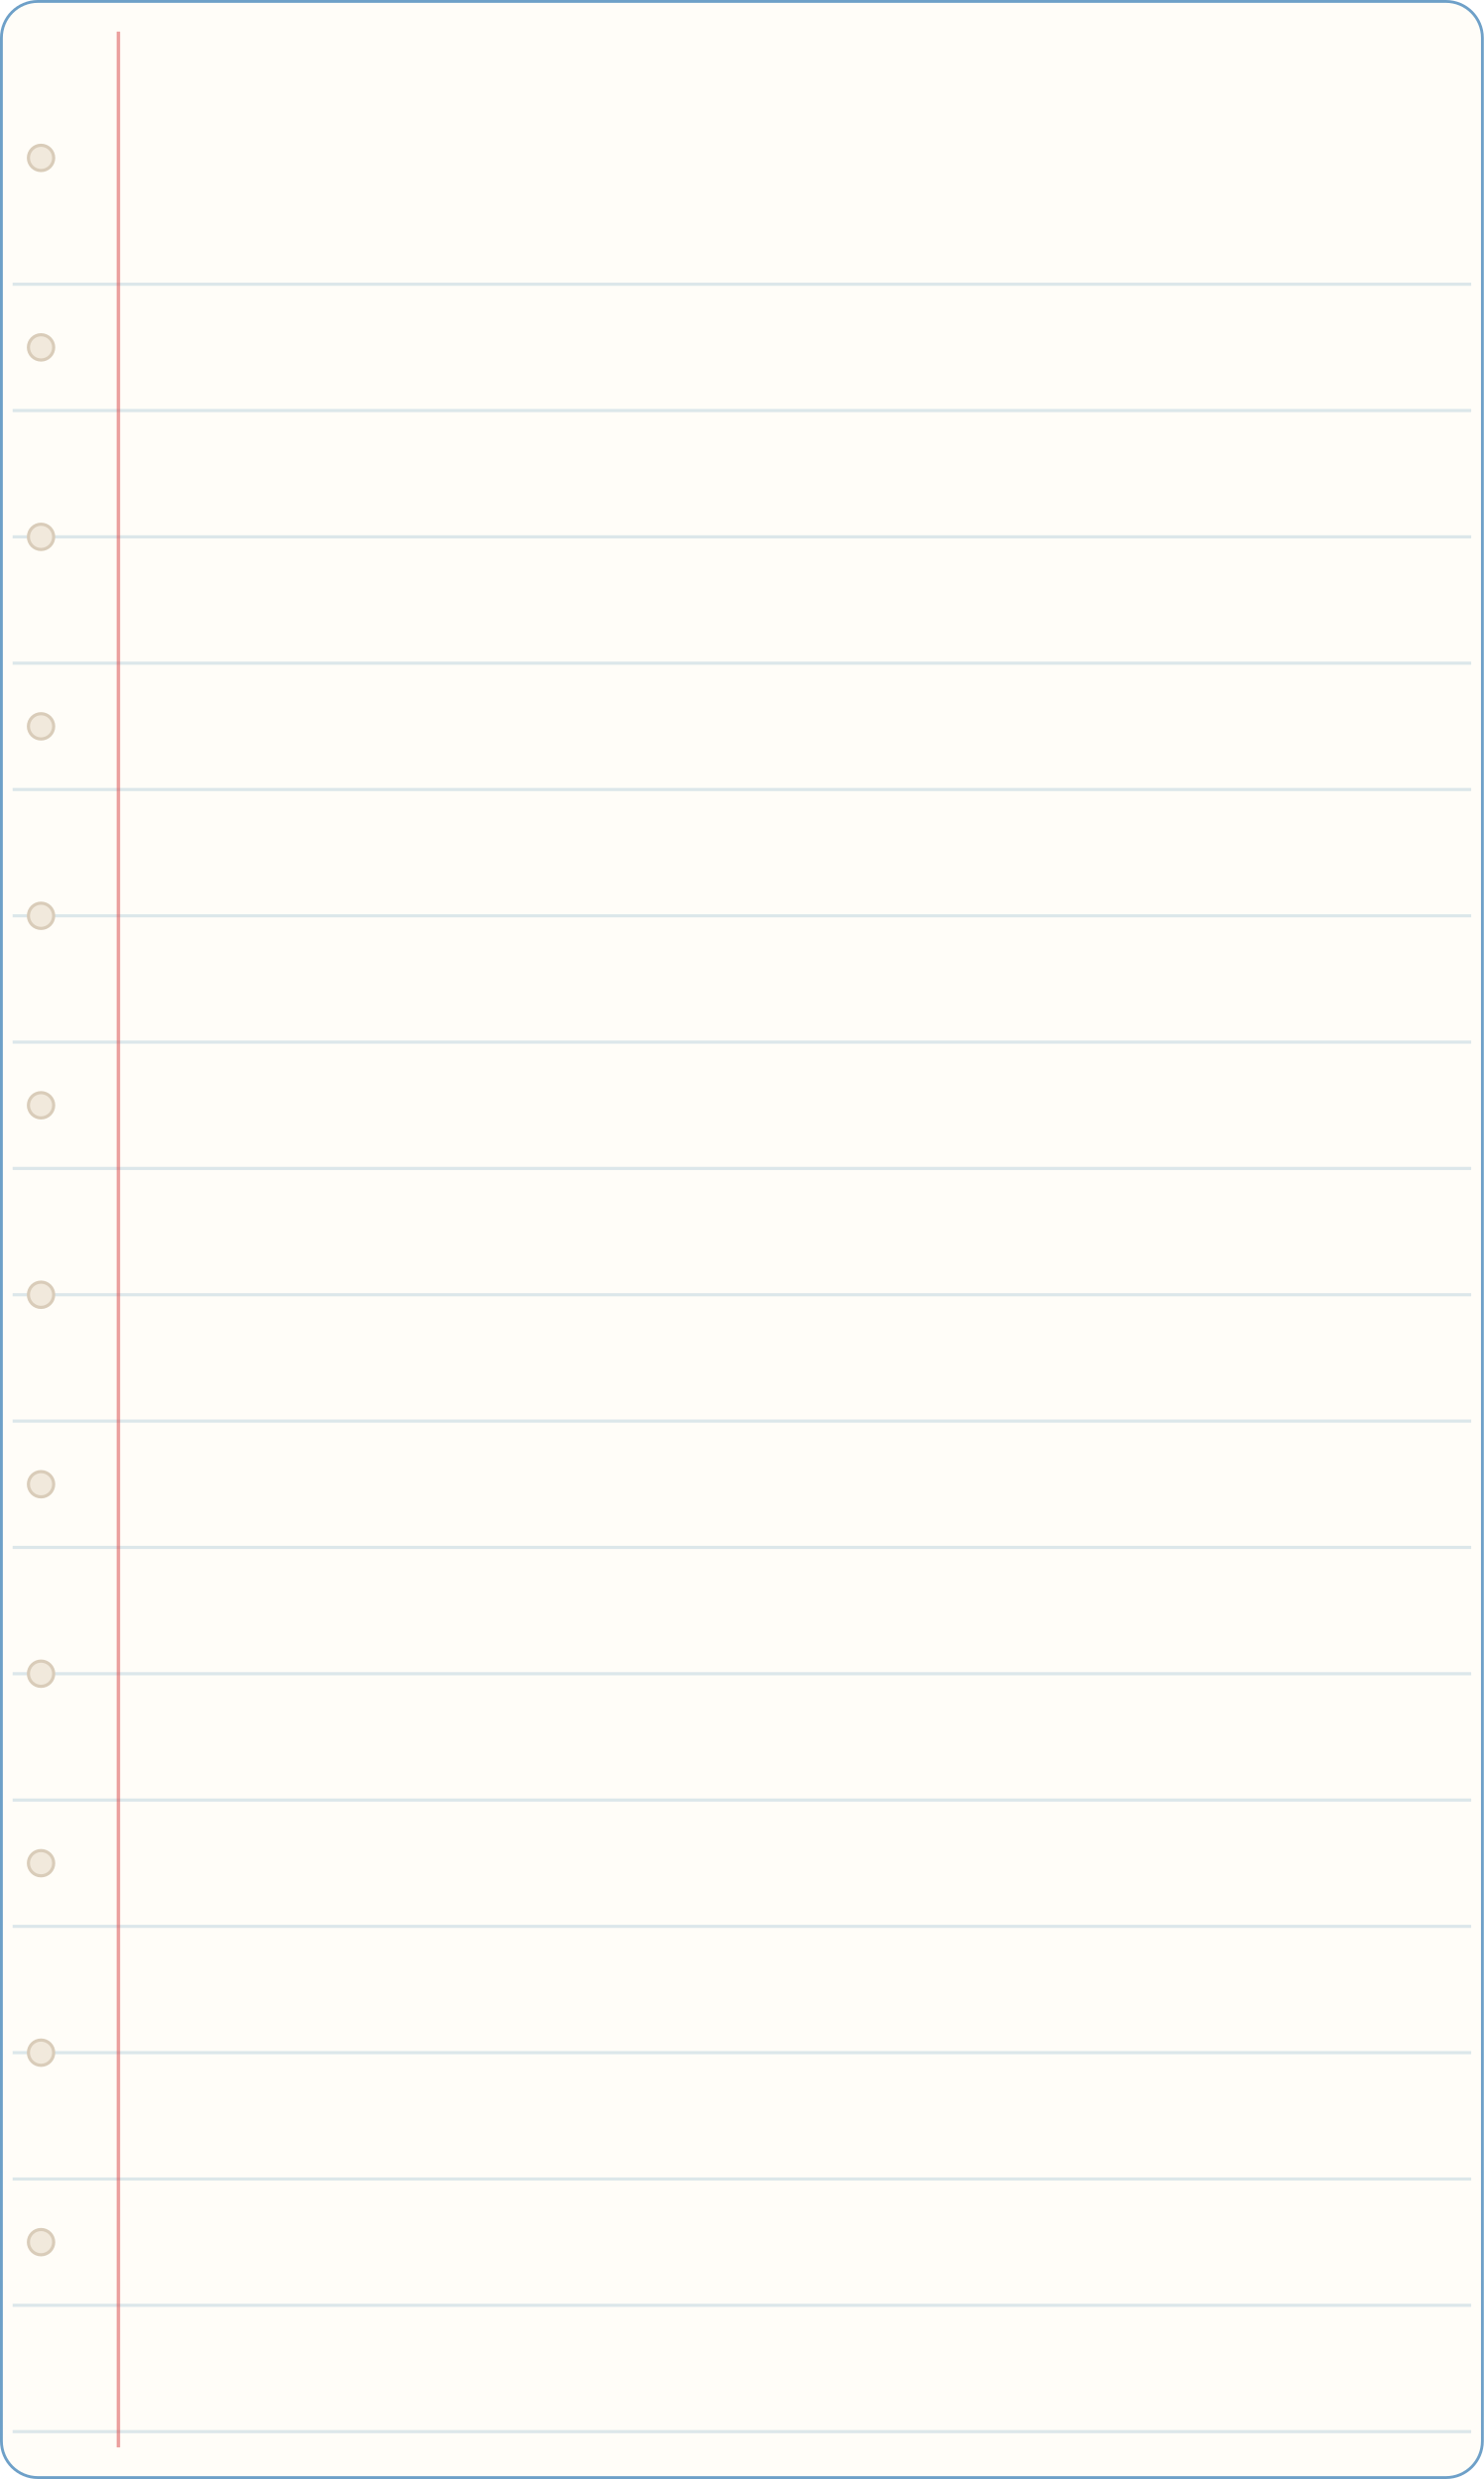
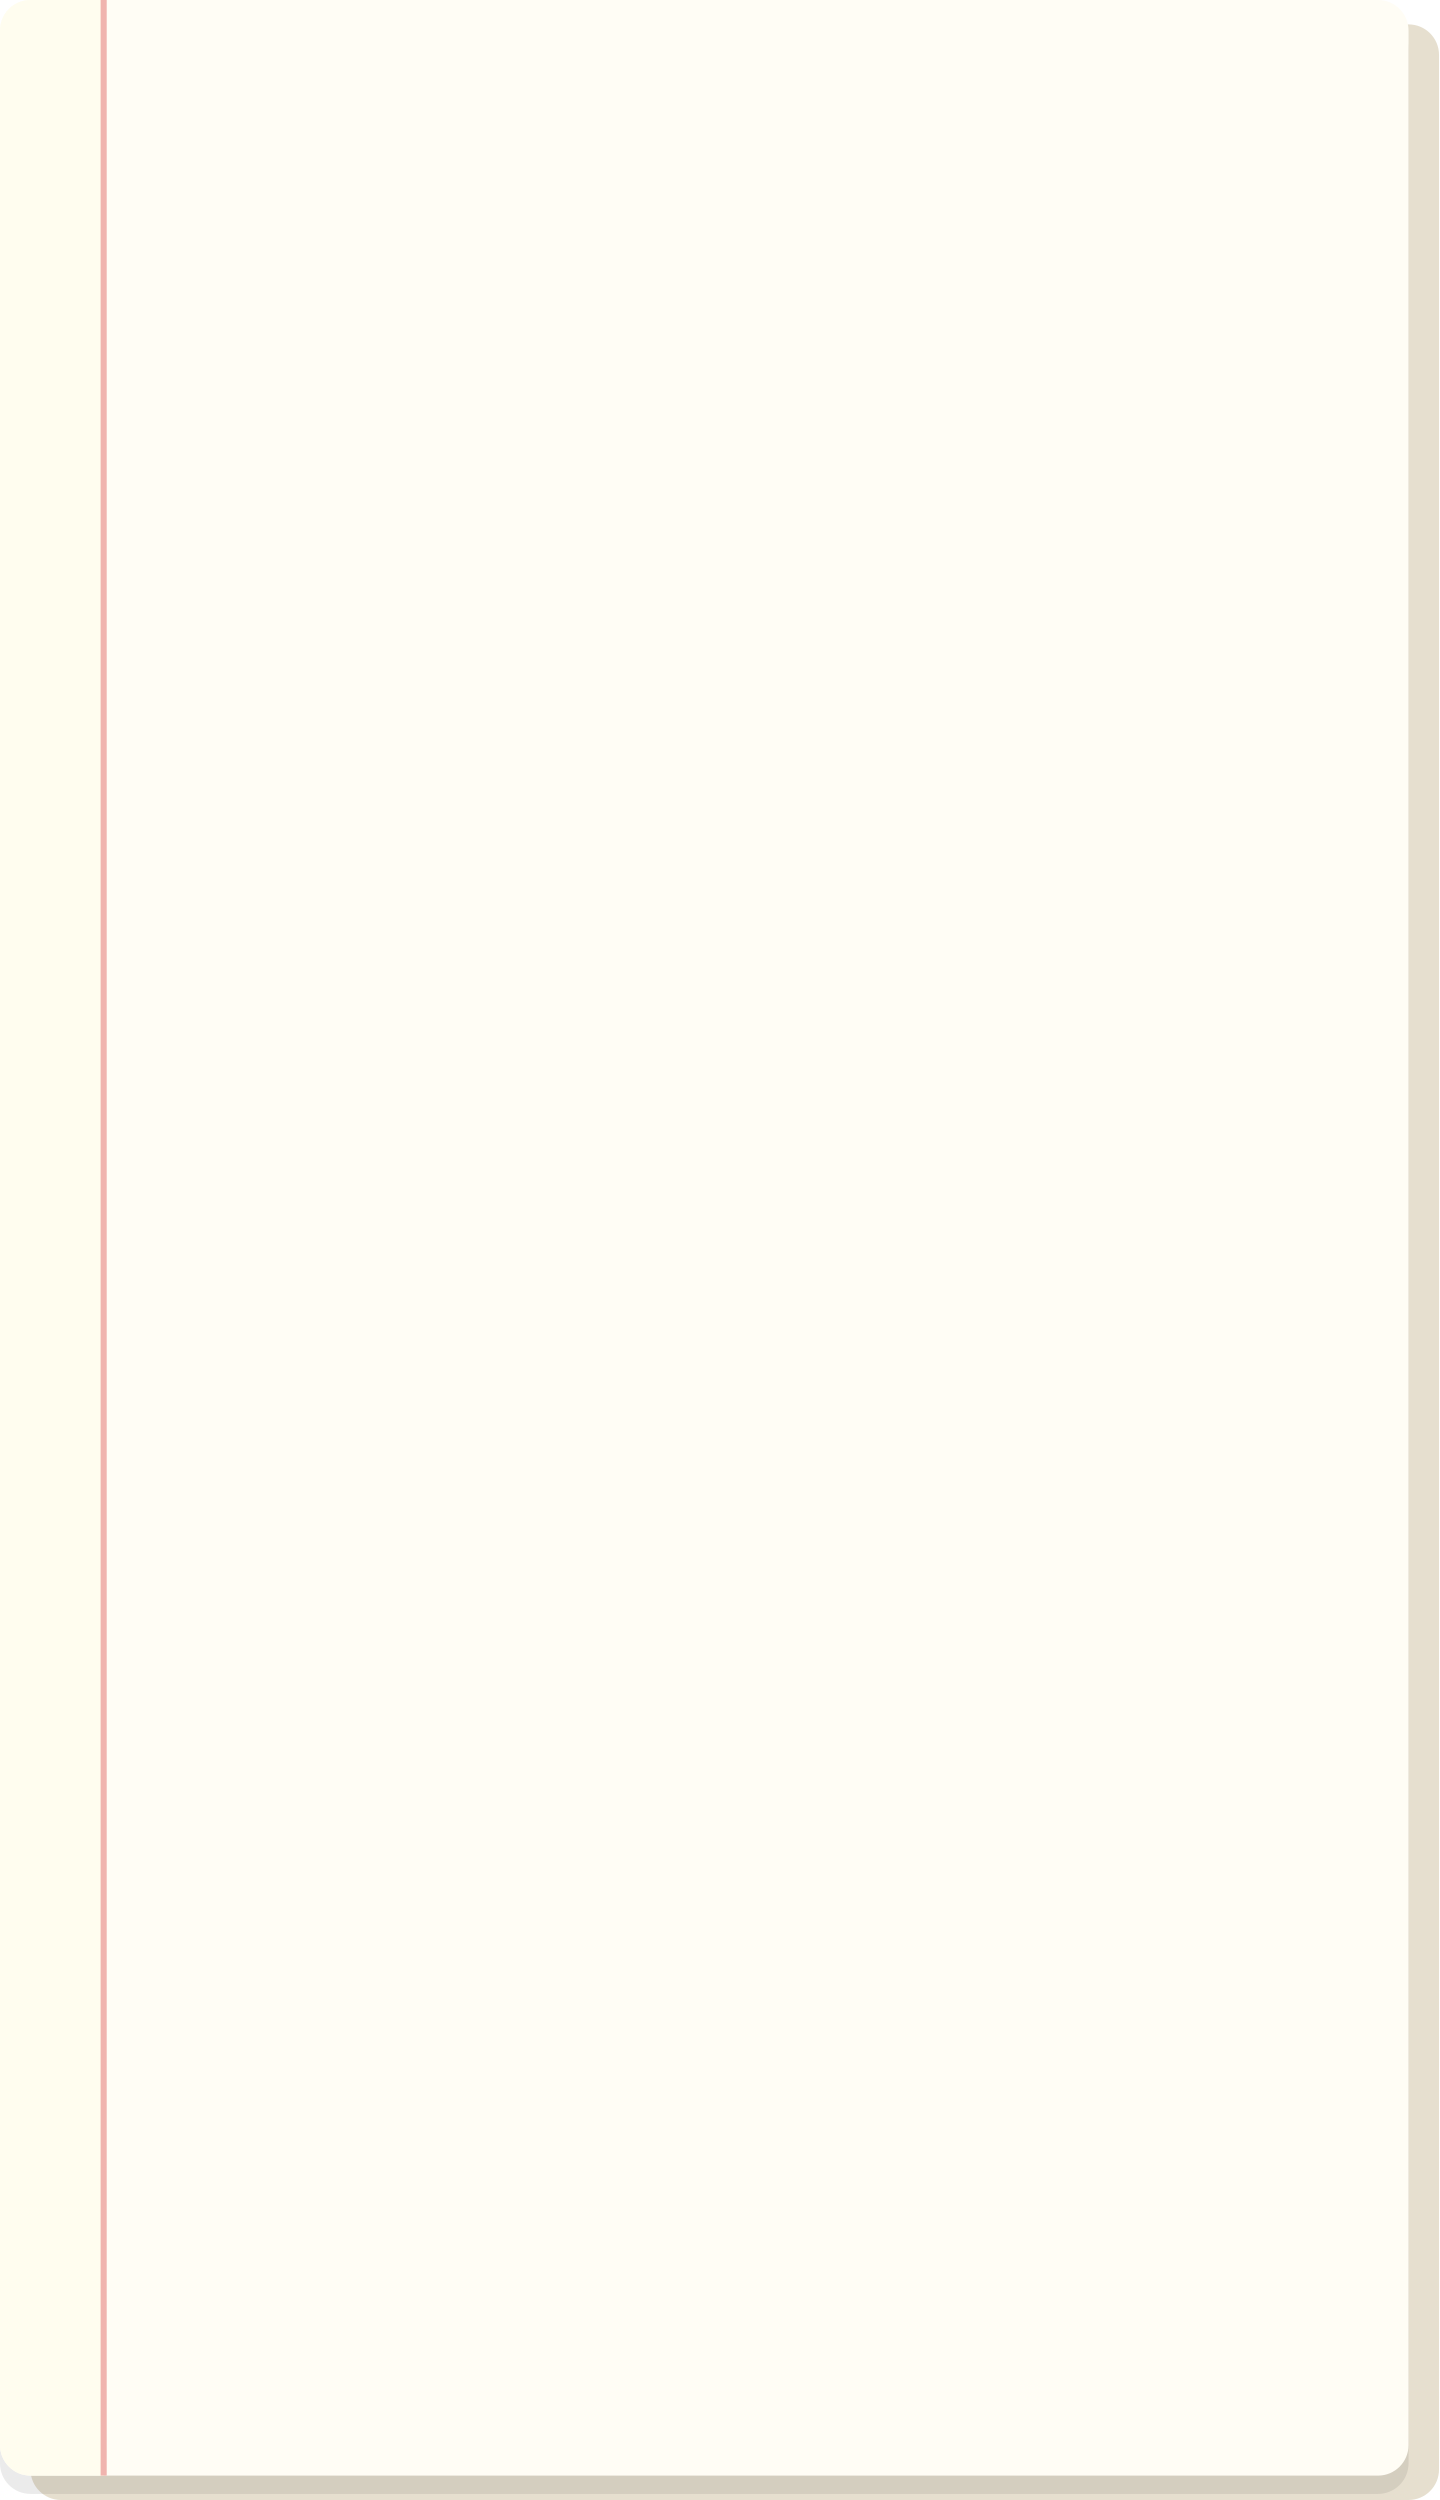
- <svg xmlns="http://www.w3.org/2000/svg" viewBox="0 0 940 1570" width="470" height="785">
-   <rect width="940" height="1570" rx="24" fill="#6EA0C8" />
-   <rect x="1.8" y="1.8" width="936.4" height="1566.4" rx="22.2" fill="#FFFDF8" />
-   <g stroke="#3D83AE" stroke-width="2" opacity="0.18">
-     <line x1="8" y1="180" x2="932" y2="180" />
-     <line x1="8" y1="260" x2="932" y2="260" />
-     <line x1="8" y1="340" x2="932" y2="340" />
-     <line x1="8" y1="420" x2="932" y2="420" />
-     <line x1="8" y1="500" x2="932" y2="500" />
-     <line x1="8" y1="580" x2="932" y2="580" />
-     <line x1="8" y1="660" x2="932" y2="660" />
-     <line x1="8" y1="740" x2="932" y2="740" />
-     <line x1="8" y1="820" x2="932" y2="820" />
-     <line x1="8" y1="900" x2="932" y2="900" />
-     <line x1="8" y1="980" x2="932" y2="980" />
-     <line x1="8" y1="1060" x2="932" y2="1060" />
-     <line x1="8" y1="1140" x2="932" y2="1140" />
-     <line x1="8" y1="1220" x2="932" y2="1220" />
-     <line x1="8" y1="1300" x2="932" y2="1300" />
-     <line x1="8" y1="1380" x2="932" y2="1380" />
-     <line x1="8" y1="1460" x2="932" y2="1460" />
-     <line x1="8" y1="1540" x2="932" y2="1540" />
-   </g>
-   <line x1="75" y1="20" x2="75" y2="1550" stroke="#D84444" stroke-width="2.2" opacity="0.5" />
-   <g fill="#F1E9DC" stroke="#D9CCB9" stroke-width="2">
-     <circle cx="26" cy="100" r="8" />
-     <circle cx="26" cy="220" r="8" />
-     <circle cx="26" cy="340" r="8" />
-     <circle cx="26" cy="460" r="8" />
-     <circle cx="26" cy="580" r="8" />
-     <circle cx="26" cy="700" r="8" />
-     <circle cx="26" cy="820" r="8" />
-     <circle cx="26" cy="940" r="8" />
-     <circle cx="26" cy="1060" r="8" />
-     <circle cx="26" cy="1180" r="8" />
-     <circle cx="26" cy="1300" r="8" />
-     <circle cx="26" cy="1420" r="8" />
+ <svg xmlns="http://www.w3.org/2000/svg" viewBox="0 0 944 1640" width="472" height="820">
+   <g transform="scale(2)">
+     <rect x="10" y="8" width="462" height="812" rx="10" fill="#E6DFCF" />
+     <rect x="0" y="6" width="462" height="812" rx="10" fill="#000" opacity=".08" />
+     <rect width="462" height="812" rx="10" fill="#FFFDF5" />
+     <path d="M10 0h24v812H10a10 10 0 01-10-10V10A10 10 0 0110 0z" fill="#FFFDEF" />
+     <rect x="33" y="0" width="2" height="812" fill="#F0B4AE" />
  </g>
</svg>
